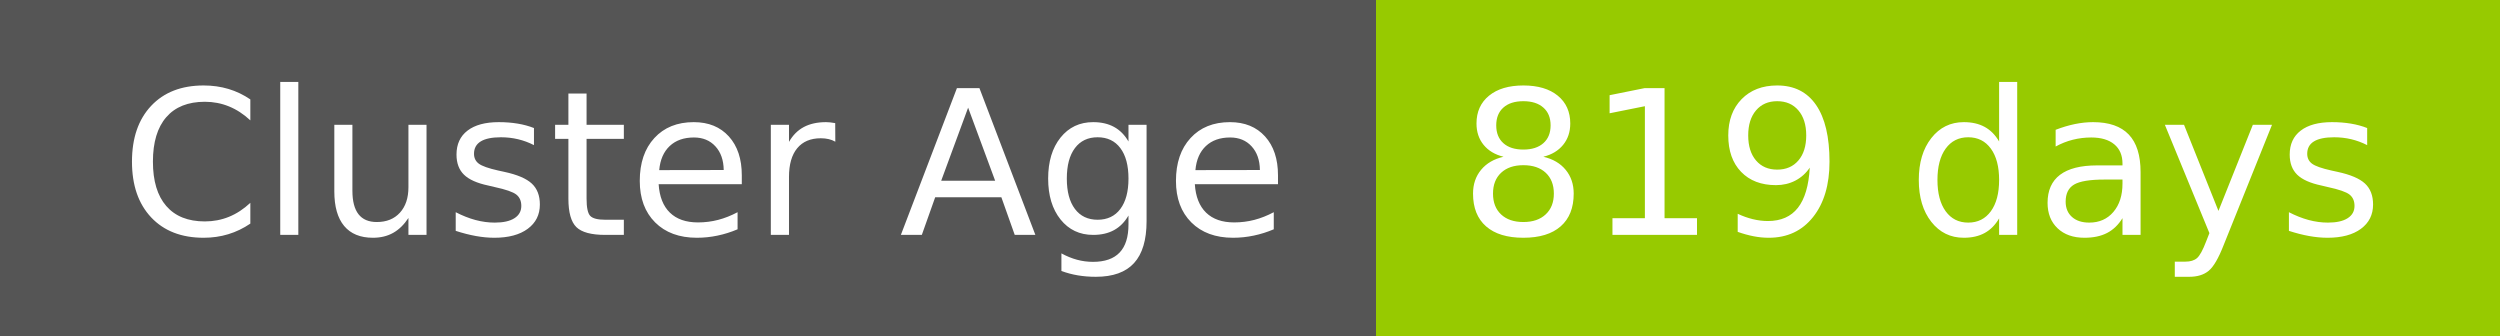
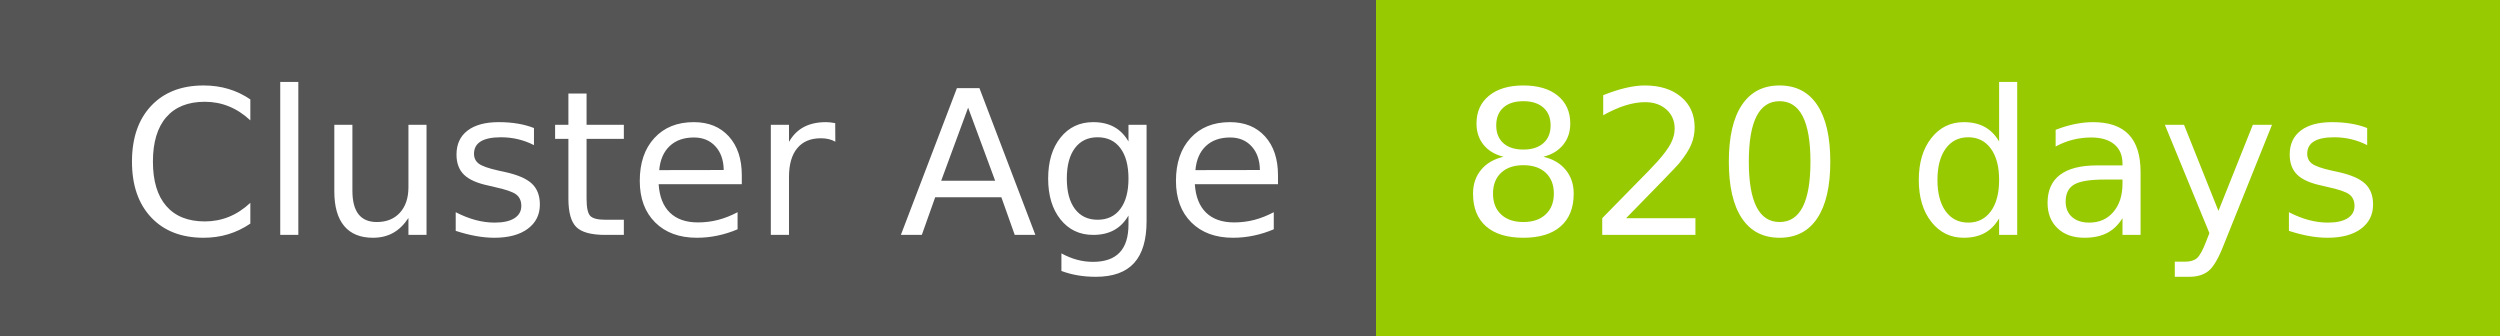
- <svg xmlns="http://www.w3.org/2000/svg" width="149" height="20" role="img" aria-label="Cluster Age: 819 days">
+ <svg xmlns="http://www.w3.org/2000/svg" width="149" height="20" role="img" aria-label="Cluster Age: 820 days">
  <g shape-rendering="crispEdges">
    <rect width="82" height="20" fill="#555" />
    <rect x="82" width="67" height="20" fill="#97ca00" />
  </g>
  <g fill="#fff" text-anchor="middle" font-family="Verdana,Geneva,DejaVu Sans,sans-serif" text-rendering="geometricPrecision" font-size="120">
    <text x="420" y="140" transform="scale(.1)" fill="#fff" textLength="694">Cluster Age</text>
-     <text x="1145" y="140" transform="scale(.1)" fill="#fff" textLength="551">819 days</text>
+     <text x="1145" y="140" transform="scale(.1)" fill="#fff" textLength="551">820 days</text>
  </g>
</svg>
